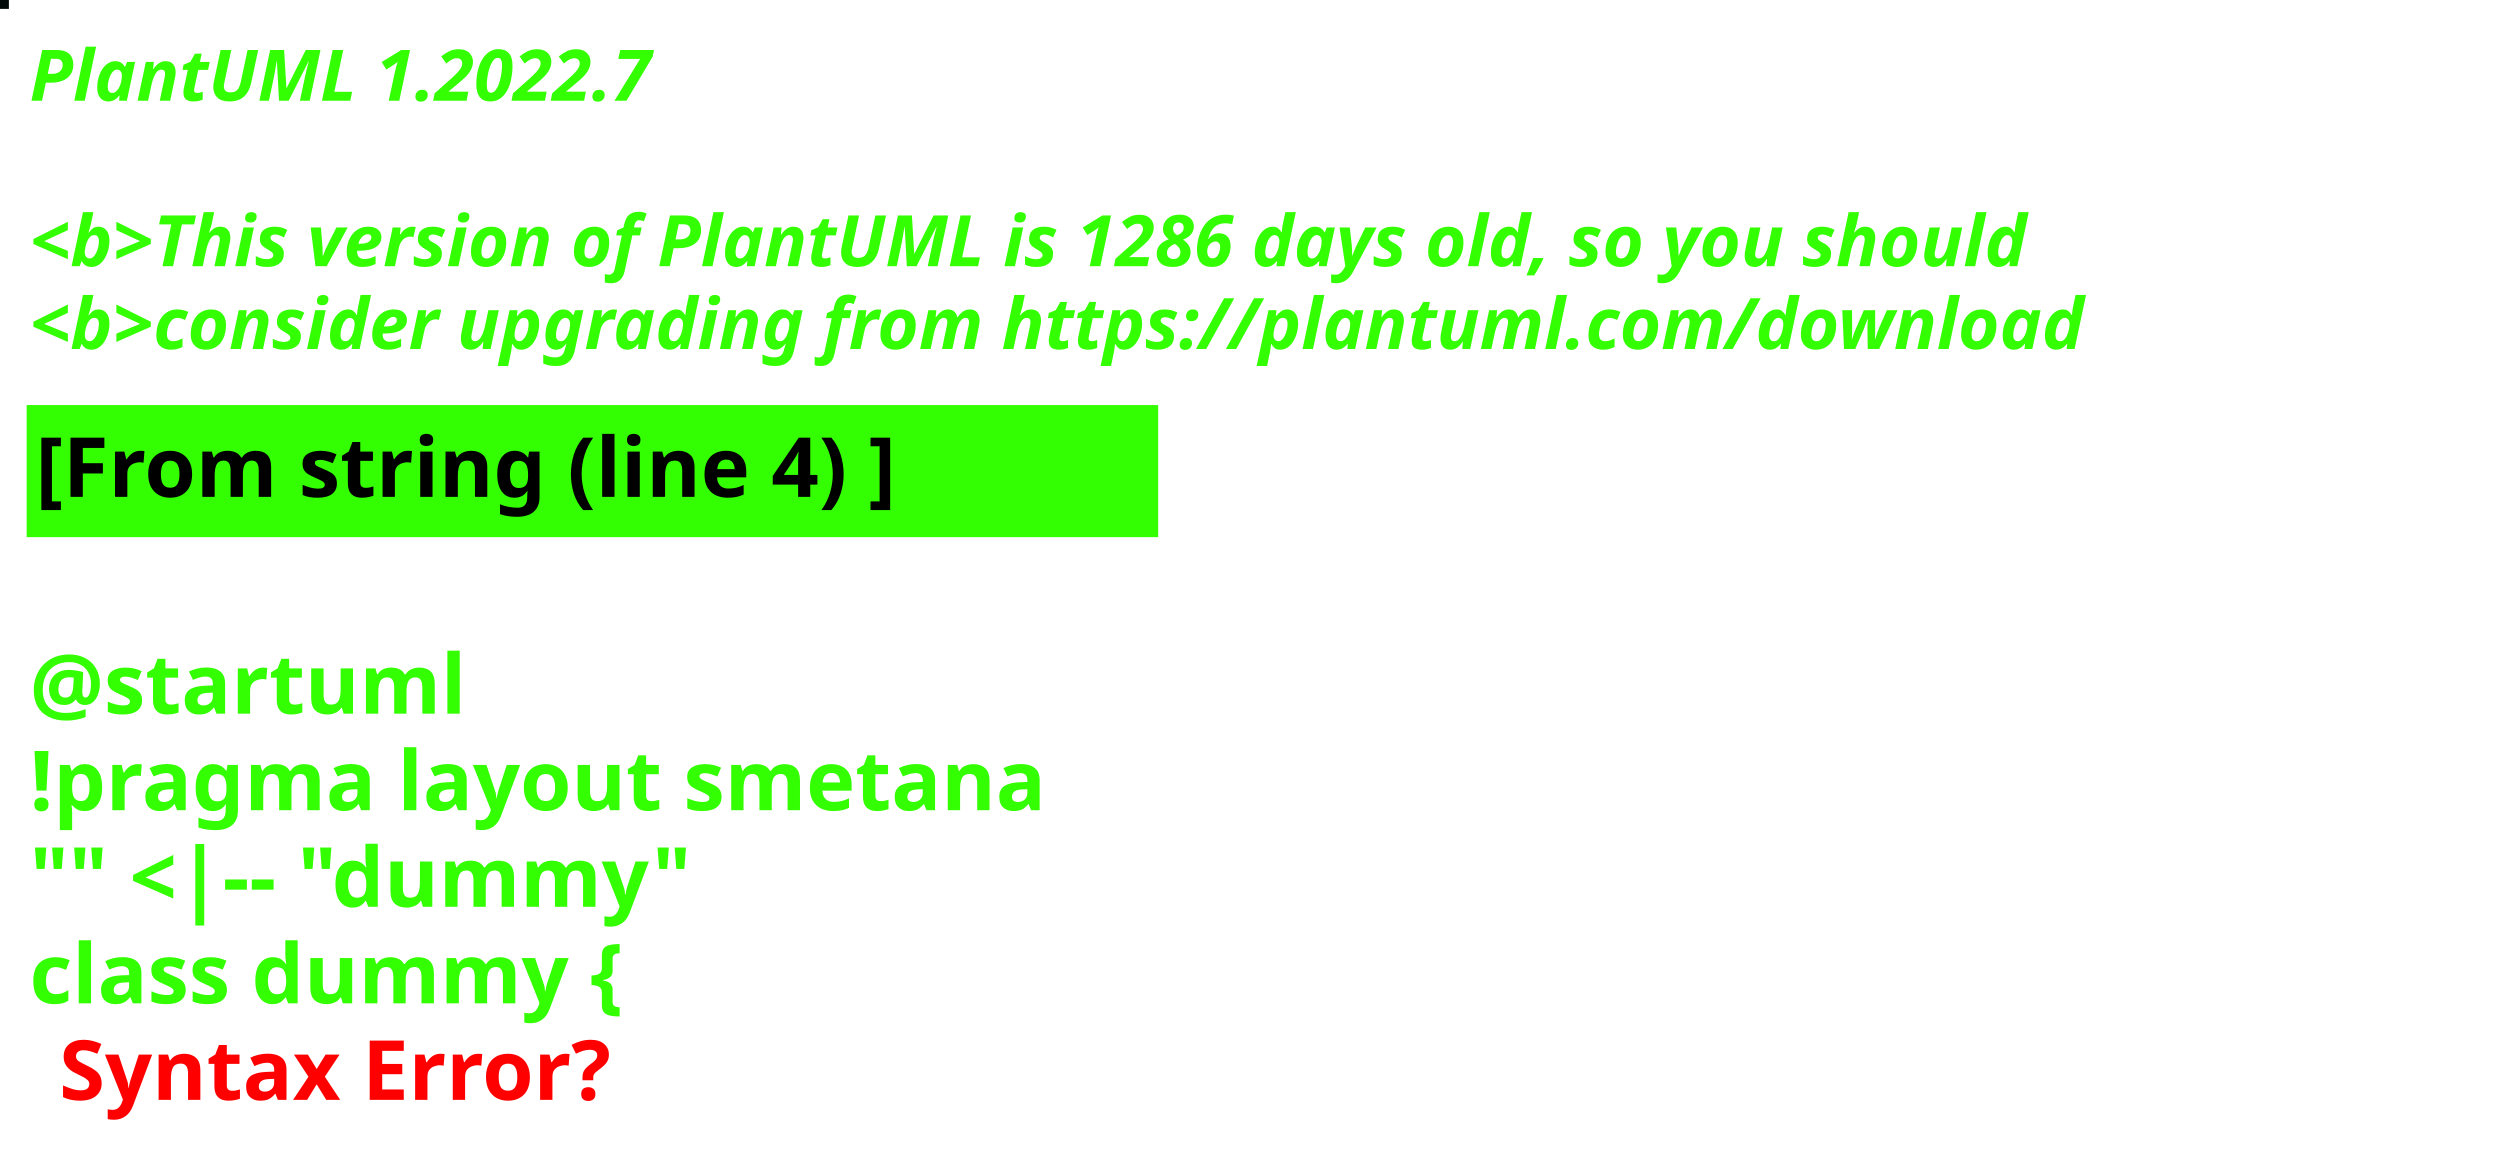
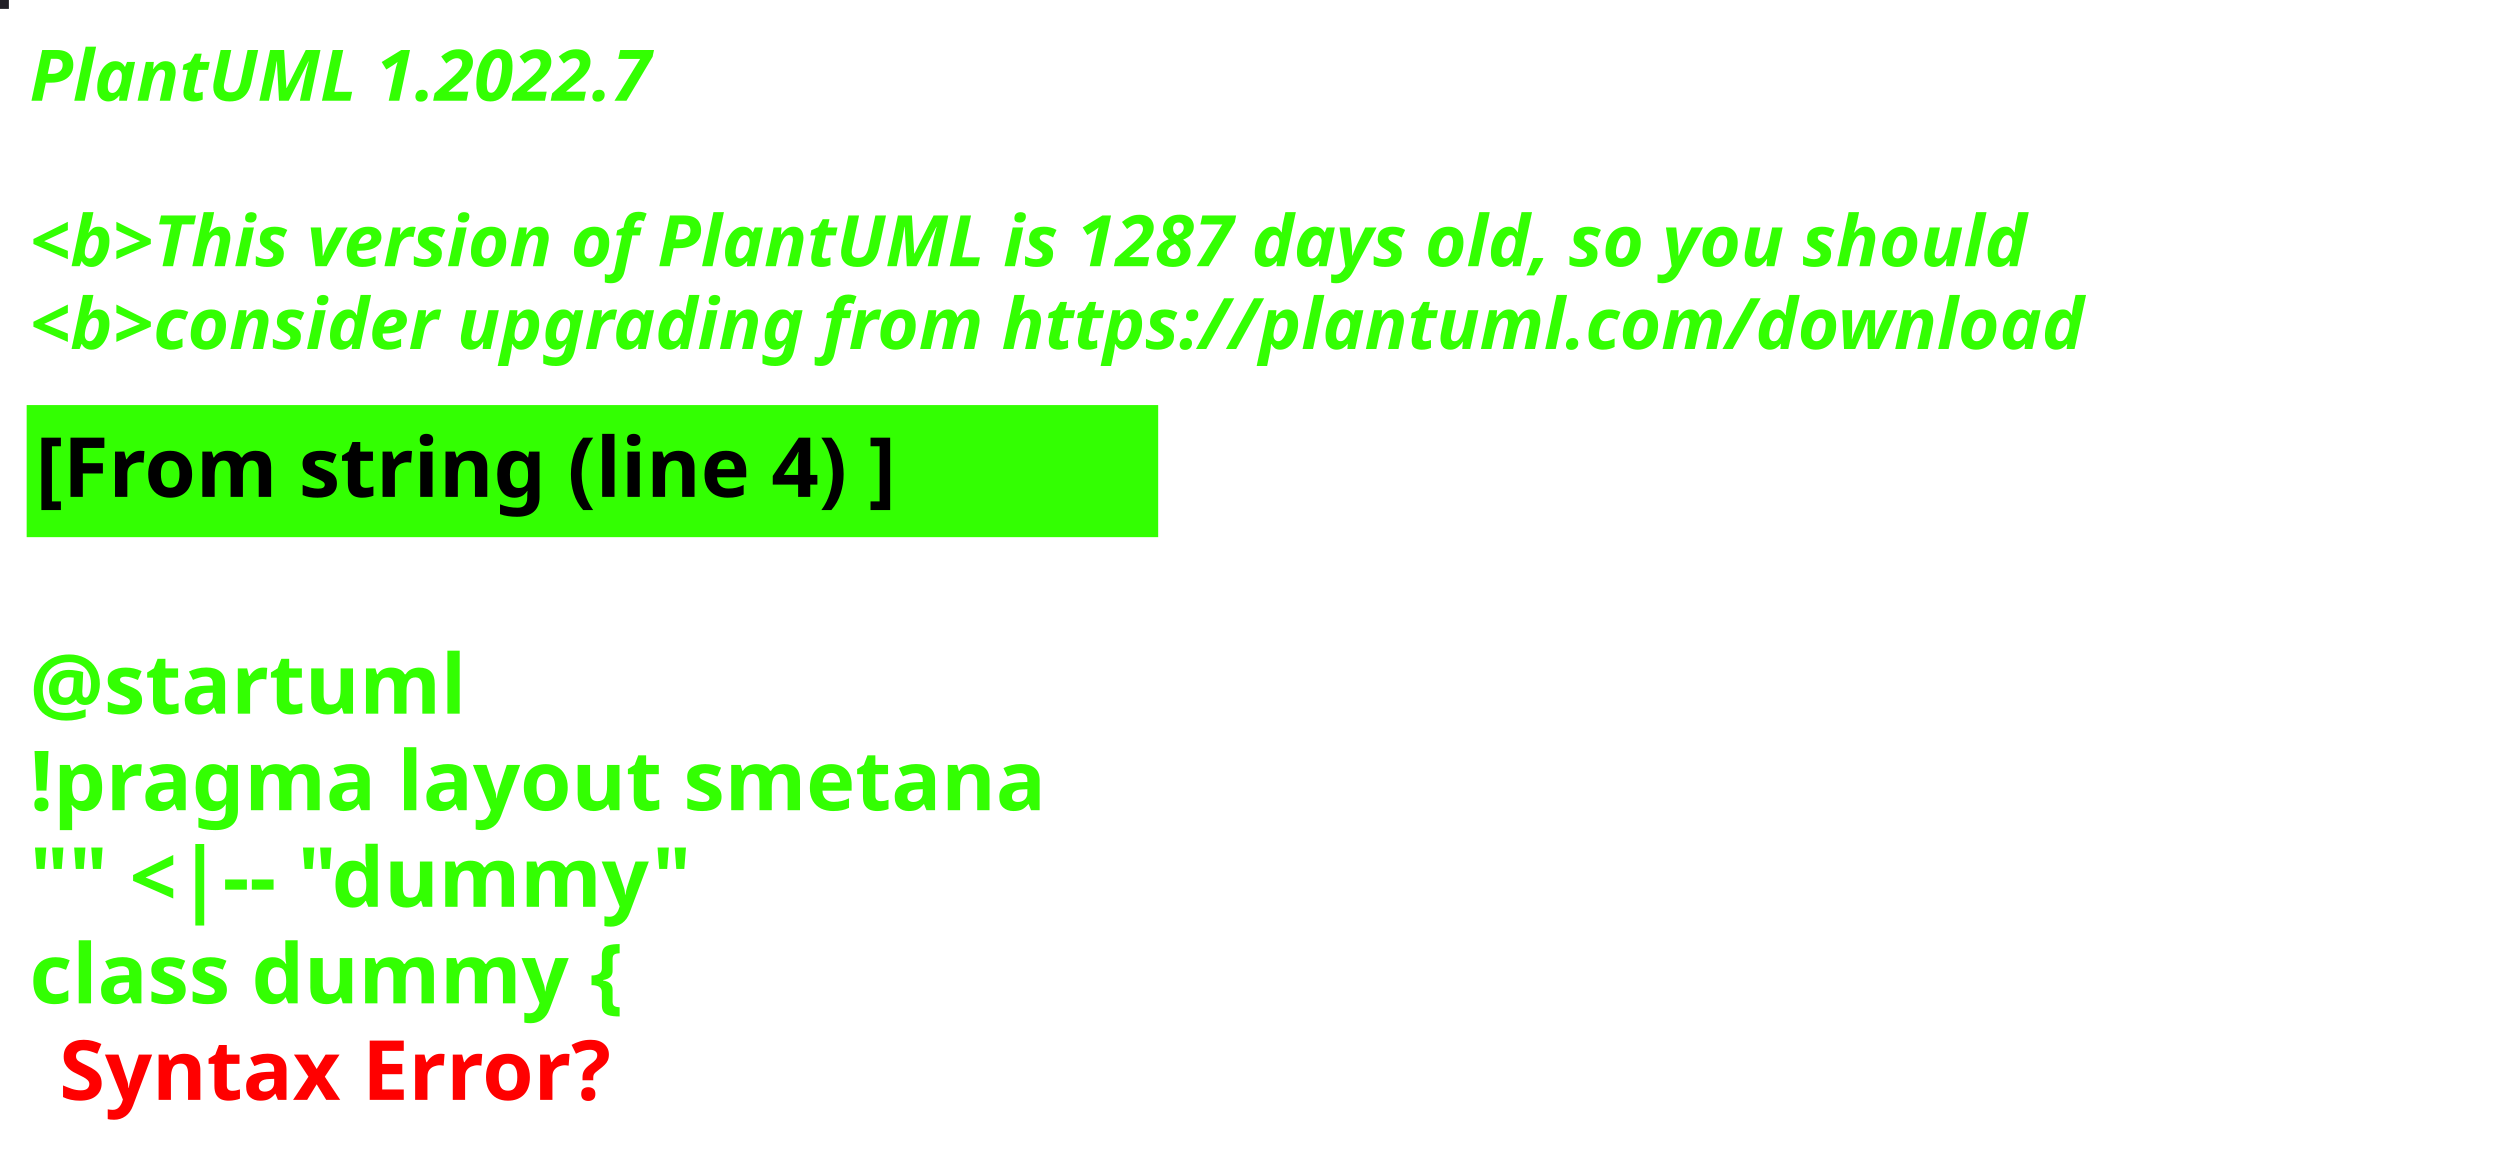
<svg xmlns="http://www.w3.org/2000/svg" contentStyleType="text/css" height="194px" preserveAspectRatio="none" style="width:422px;height:194px;background:#000000;" version="1.1" viewBox="0 0 422 194" width="422px" zoomAndPan="magnify">
  <defs />
  <g>
-     <rect fill="#030B0A" height="1" style="stroke:#030B0A;stroke-width:1.0;" width="1" x="0" y="0" />
+     <rect fill="#201E25" height="1" style="stroke:#201E25;stroke-width:1.0;" width="1" x="0" y="0" />
    <text fill="#33FF02" font-family="sans-serif" font-size="12" font-style="italic" font-weight="bold" lengthAdjust="spacing" textLength="127" x="5" y="17">PlantUML 1.2022.7</text>
    <text fill="#33FF02" font-family="sans-serif" font-size="12" font-style="italic" font-weight="bold" lengthAdjust="spacing" textLength="4" x="5" y="30.969"> </text>
-     <text fill="#33FF02" font-family="sans-serif" font-size="12" font-style="italic" font-weight="bold" lengthAdjust="spacing" textLength="407" x="5" y="44.938">&lt;b&gt;This version of PlantUML is 1286 days old, so you should</text>
+     <text fill="#33FF02" font-family="sans-serif" font-size="12" font-style="italic" font-weight="bold" lengthAdjust="spacing" textLength="407" x="5" y="44.938">&lt;b&gt;This version of PlantUML is 1287 days old, so you should</text>
    <text fill="#33FF02" font-family="sans-serif" font-size="12" font-style="italic" font-weight="bold" lengthAdjust="spacing" textLength="408" x="5" y="58.906">&lt;b&gt;consider upgrading from https://plantuml.com/download</text>
    <rect fill="#33FF02" height="21.297" style="stroke:#33FF02;stroke-width:1.0;" width="190" x="5" y="68.875" />
    <text fill="#000000" font-family="sans-serif" font-size="14" font-weight="bold" lengthAdjust="spacing" textLength="168" x="6" y="83.875">[From string (line 4) ]</text>
    <text fill="#33FF02" font-family="sans-serif" font-size="14" font-weight="bold" lengthAdjust="spacing" textLength="5" x="5" y="104.172"> </text>
    <text fill="#33FF02" font-family="sans-serif" font-size="14" font-weight="bold" lengthAdjust="spacing" textLength="79" x="5" y="120.469">@startuml</text>
    <text fill="#33FF02" font-family="sans-serif" font-size="14" font-weight="bold" lengthAdjust="spacing" textLength="190" x="5" y="136.766">!pragma layout smetana</text>
    <text fill="#33FF02" font-family="sans-serif" font-size="14" font-weight="bold" lengthAdjust="spacing" textLength="124" x="5" y="153.062">"" &lt;|-- "dummy"</text>
    <text fill="#33FF02" font-family="sans-serif" font-size="14" font-weight="bold" lengthAdjust="spacing" text-decoration="wavy underline" textLength="117" x="5" y="169.359">class dummy {</text>
    <text fill="#FF0000" font-family="sans-serif" font-size="14" font-weight="bold" lengthAdjust="spacing" textLength="106" x="10" y="185.656">Syntax Error?</text>
  </g>
</svg>
